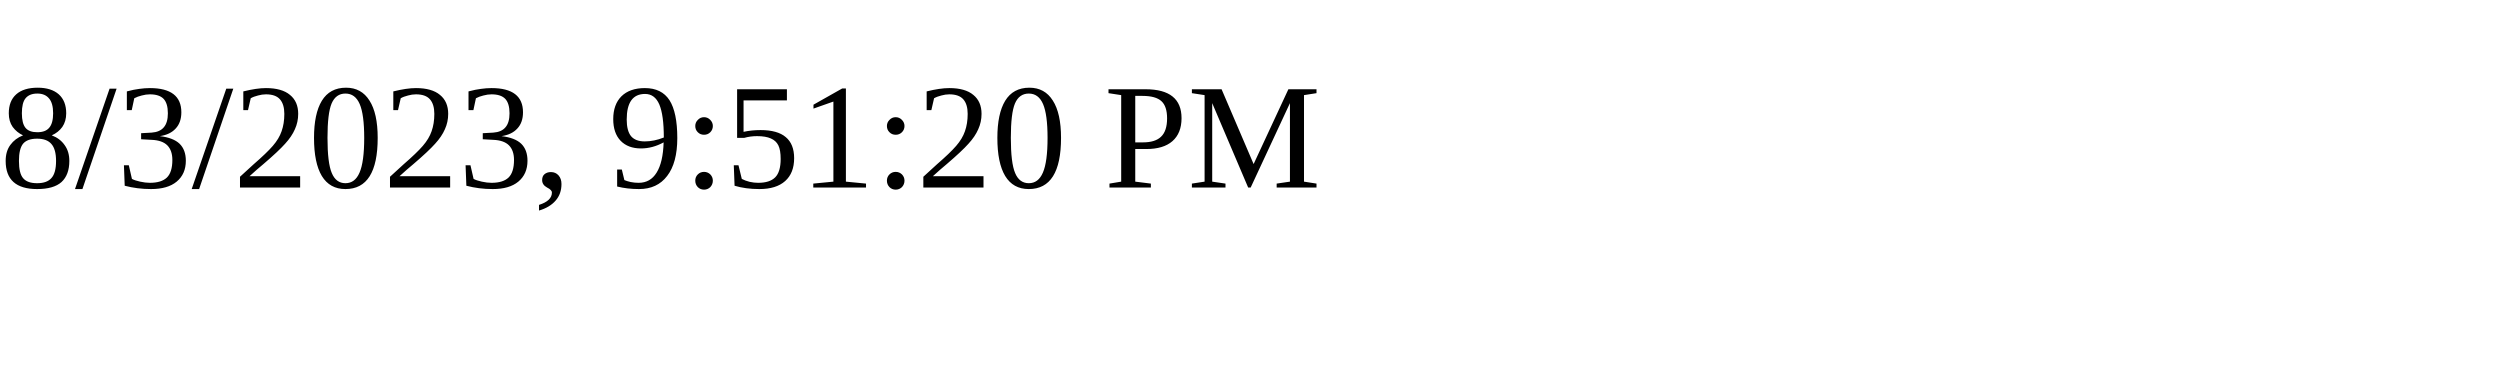
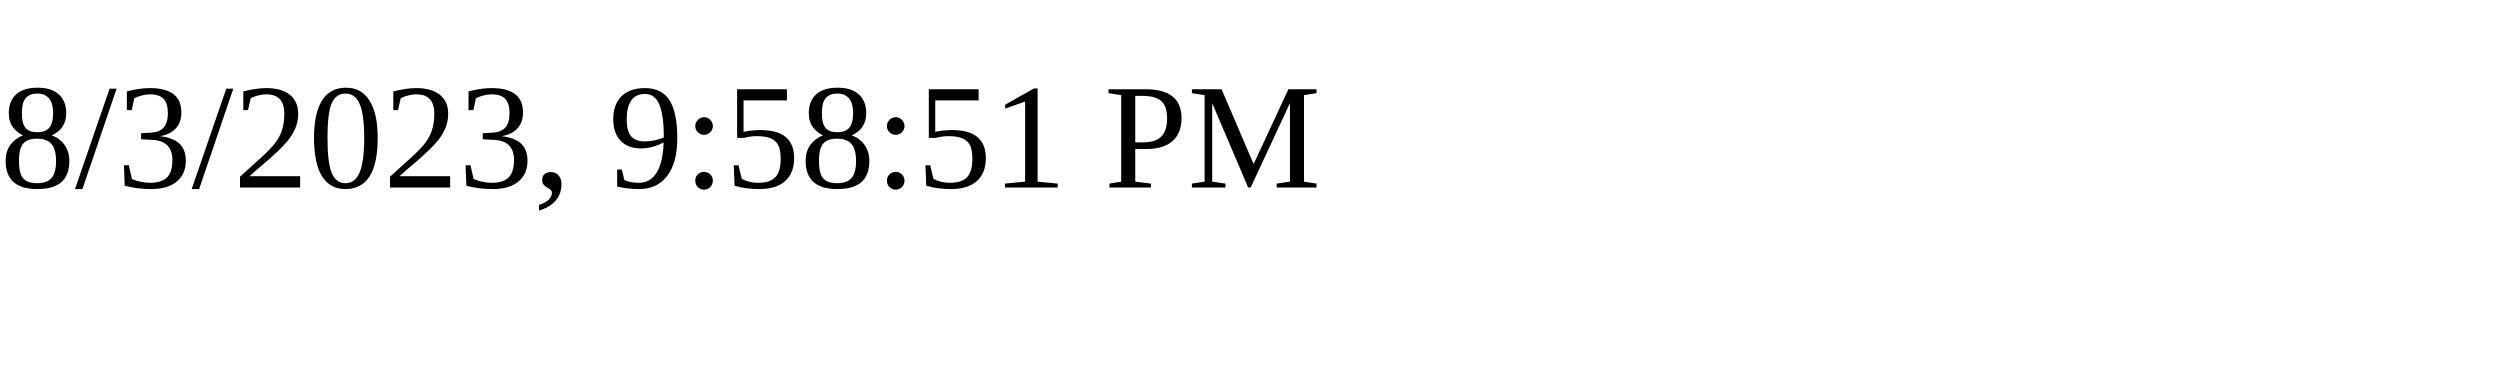
<svg xmlns="http://www.w3.org/2000/svg" height="30" width="200">
-   <text x="0" y="15">8/3/2023, 9:51:20 PM</text>
+   <text x="0" y="15">8/3/2023, 9:58:51 PM</text>
</svg>
